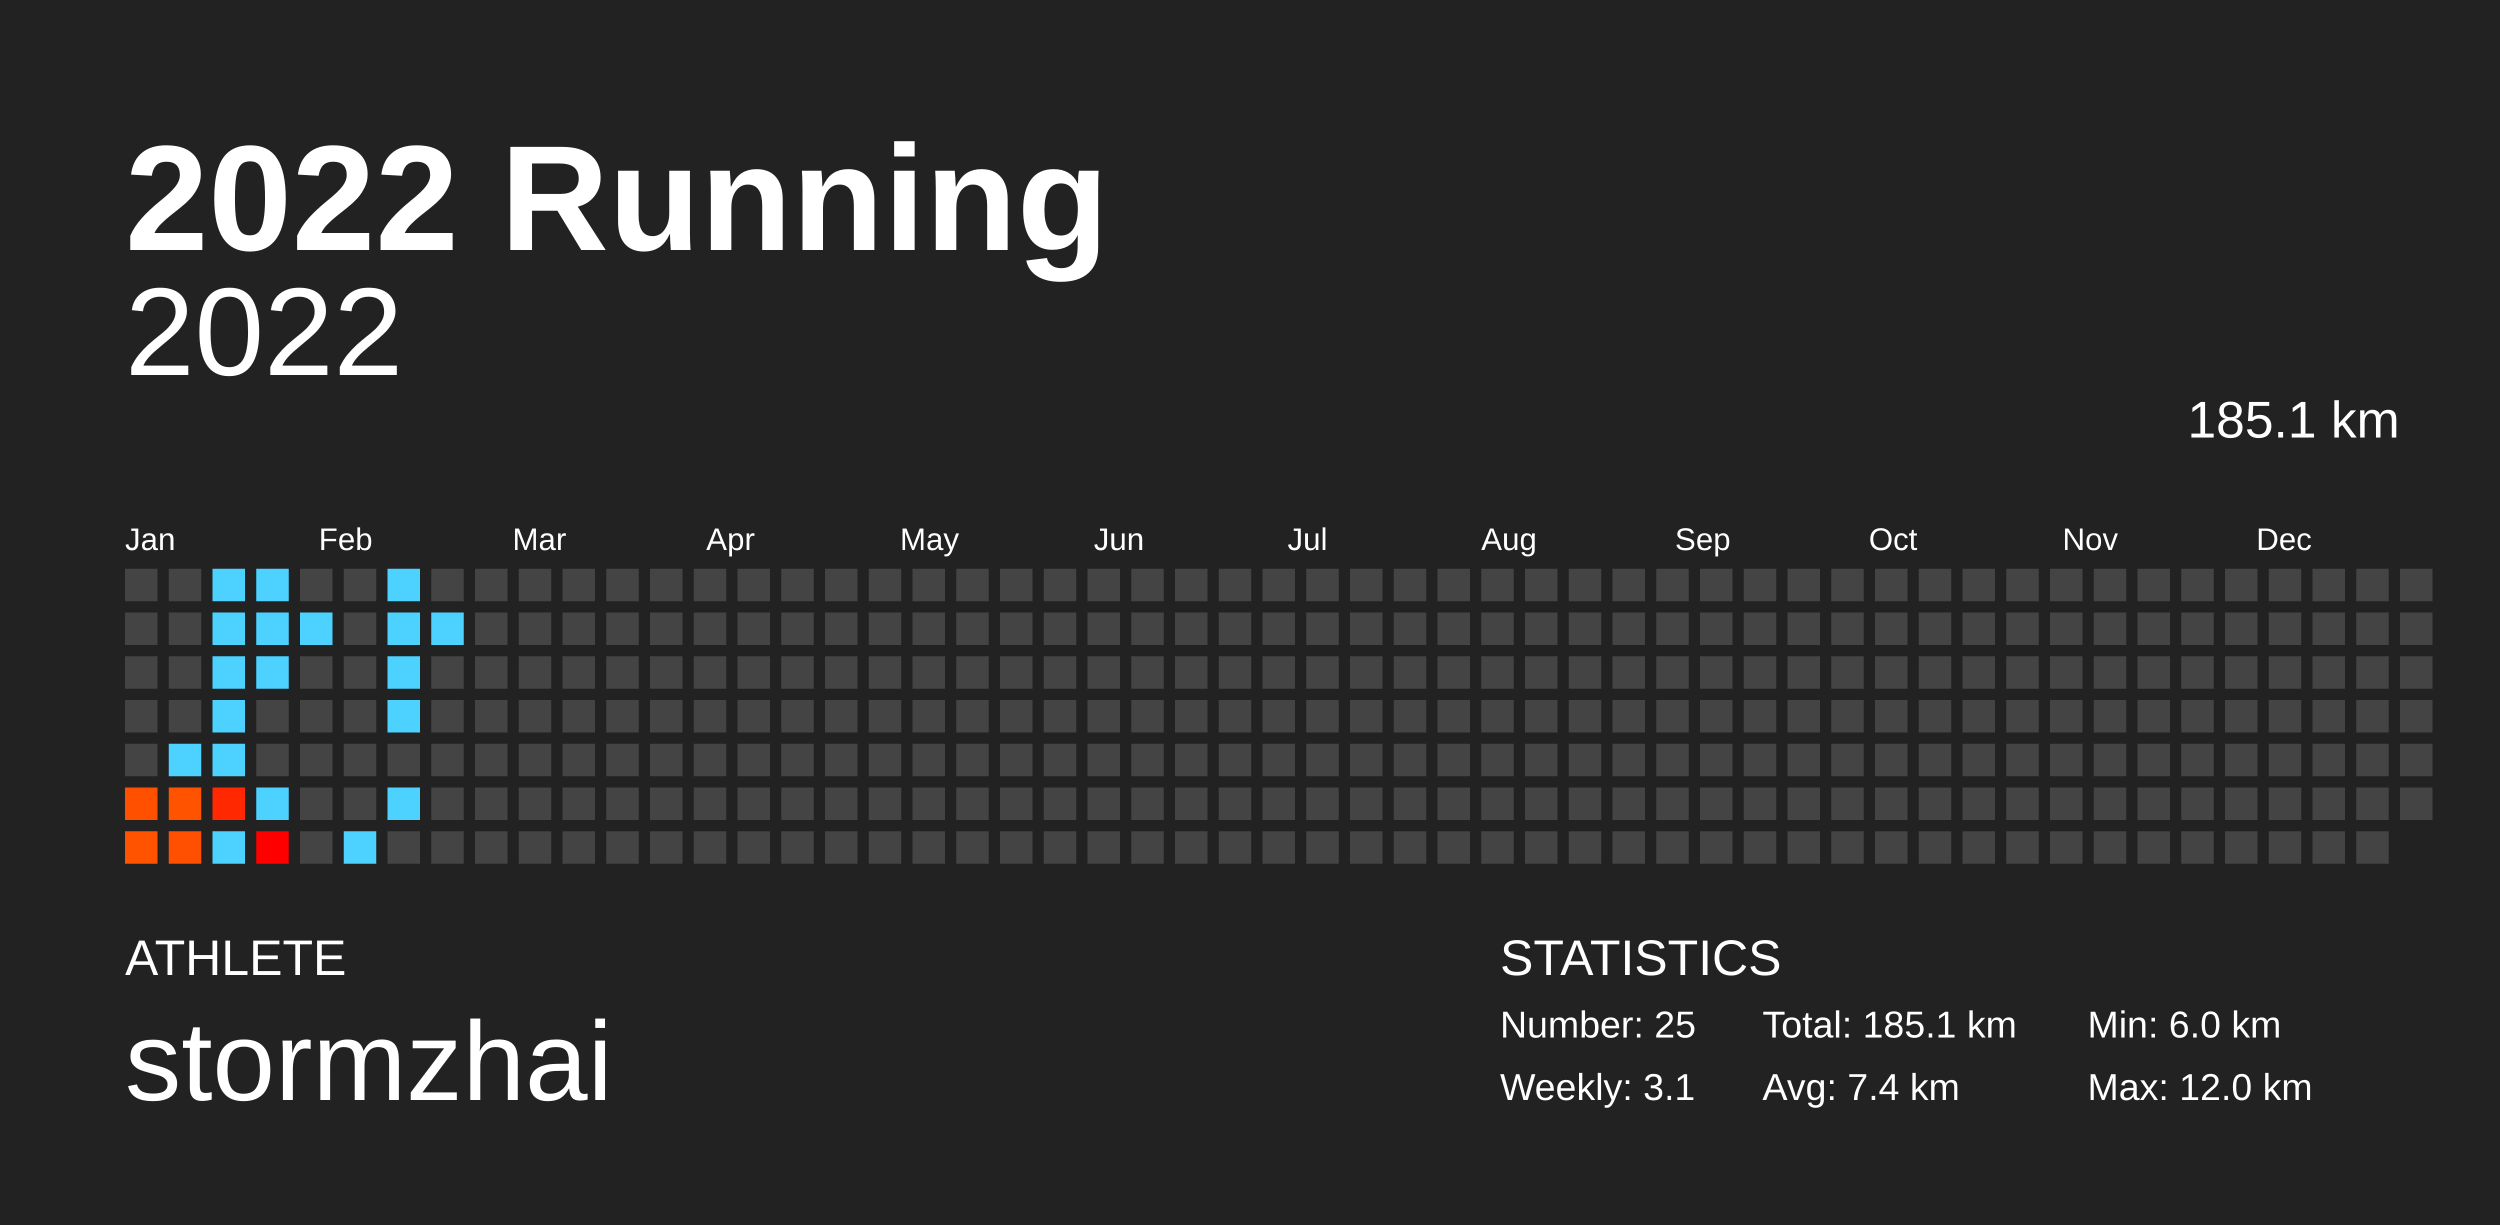
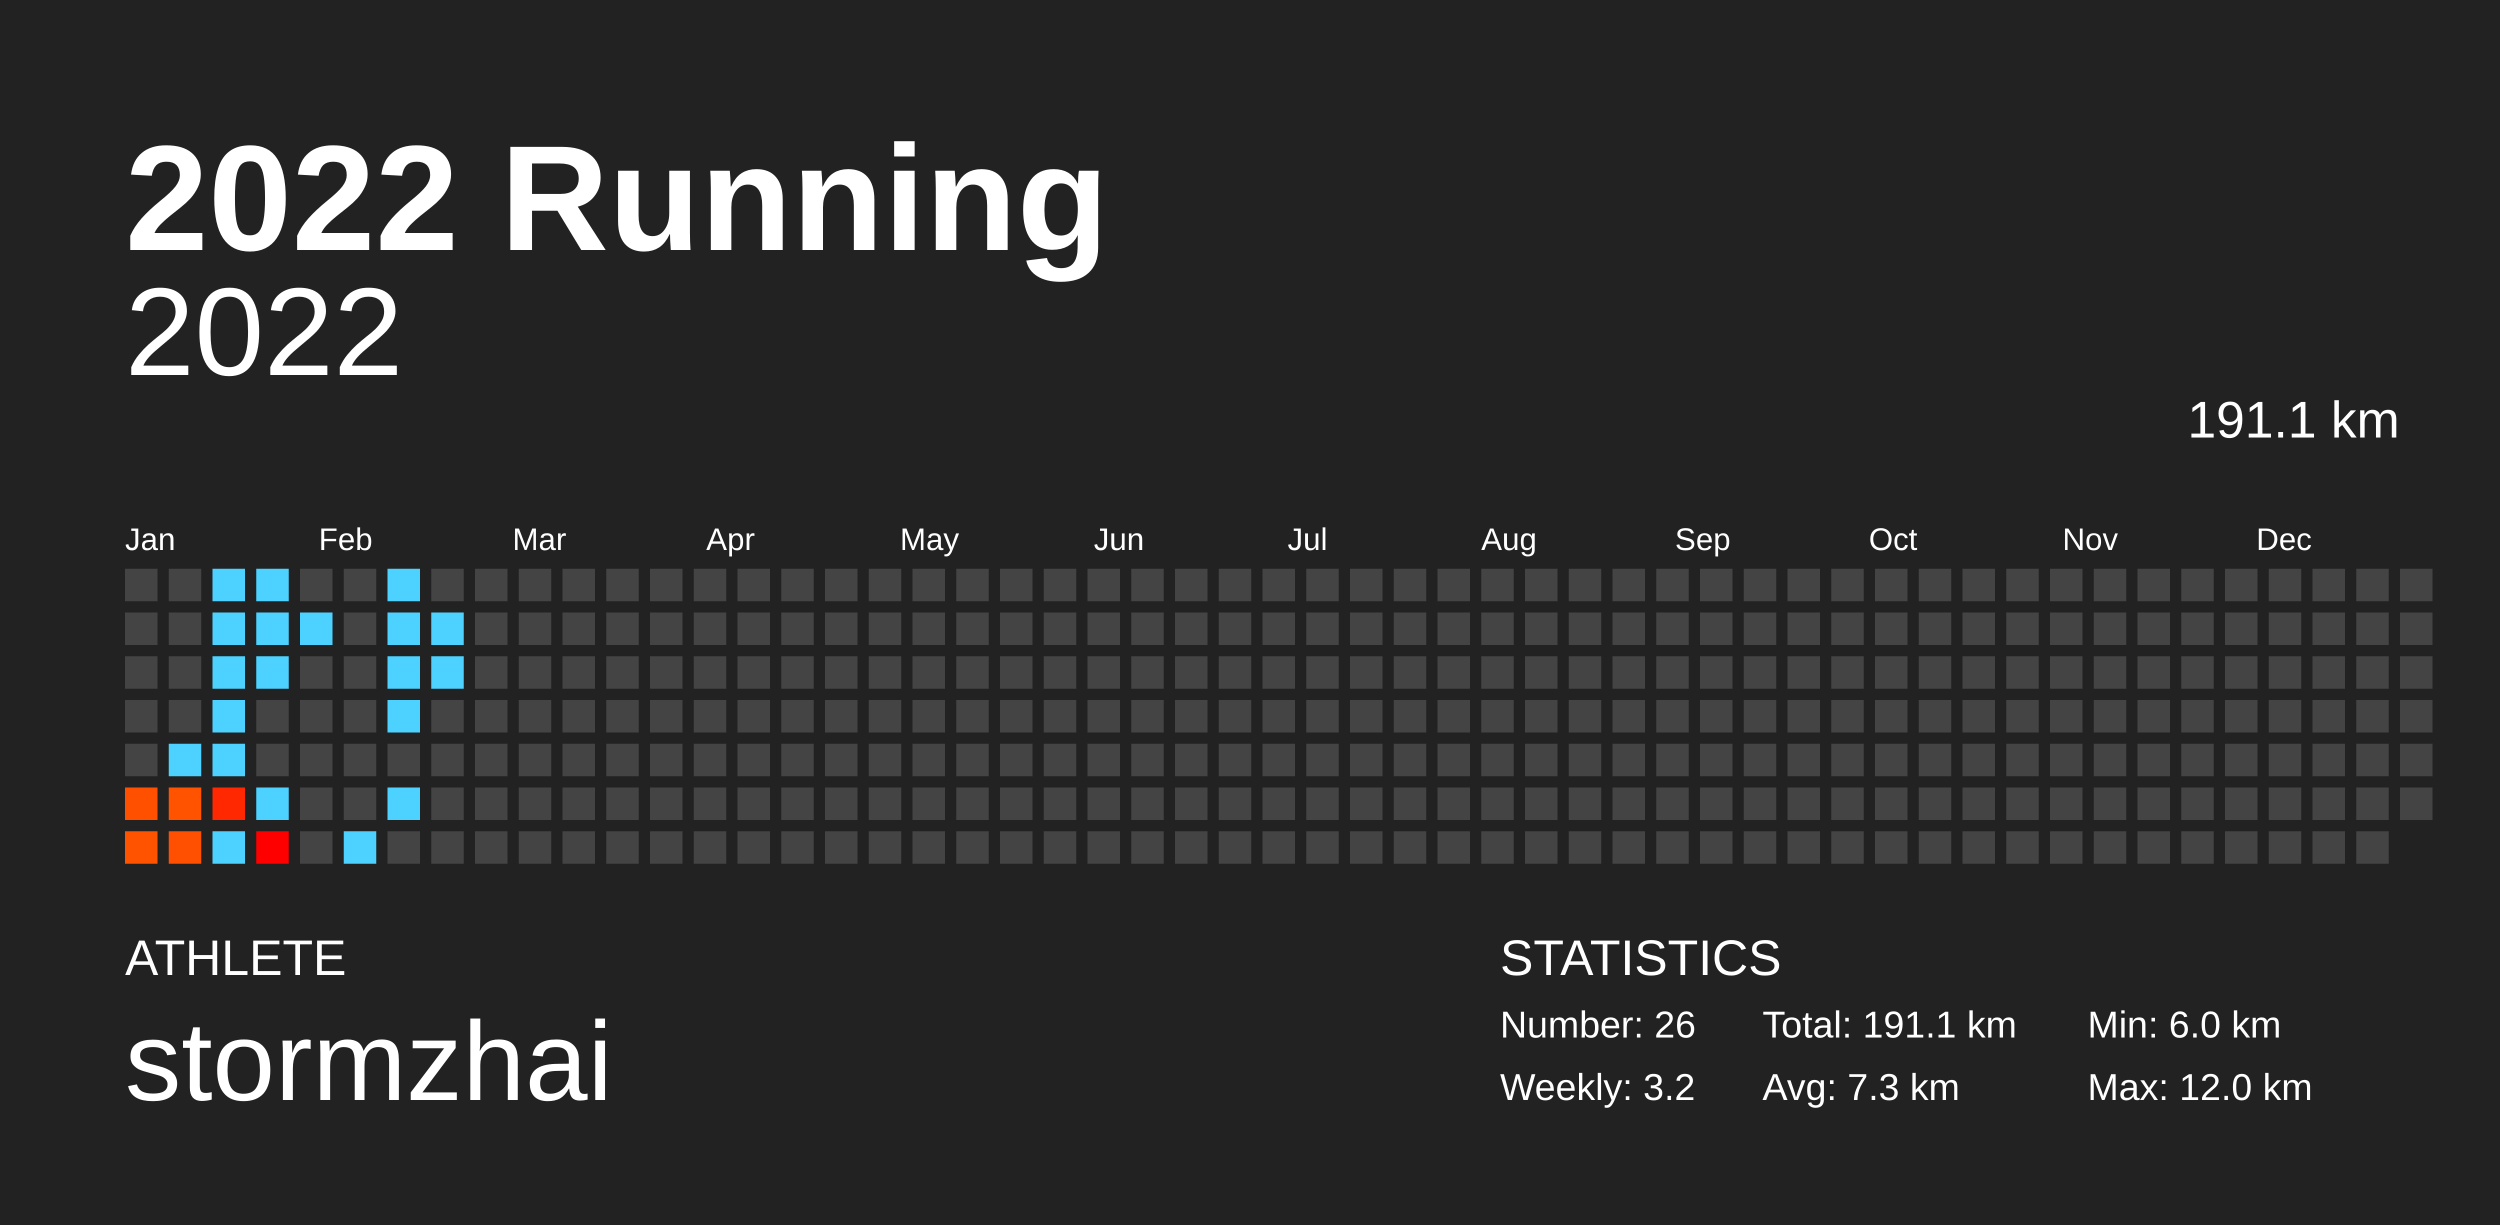
<svg xmlns="http://www.w3.org/2000/svg" baseProfile="full" height="98mm" version="1.1" viewBox="0,0,200,98" width="200mm">
  <defs />
  <rect fill="#222222" height="98" width="200" x="0" y="0" />
  <text fill="#FFFFFF" style="font-size:12px; font-family:Arial; font-weight:bold;" x="10" y="20">2022 Running</text>
  <text fill="#FFFFFF" style="font-size:4px; font-family:Arial" x="10" y="78">ATHLETE</text>
  <text fill="#FFFFFF" style="font-size:9px; font-family:Arial" x="10" y="88">stormzhai</text>
  <text fill="#FFFFFF" style="font-size:4px; font-family:Arial" x="120" y="78">STATISTICS</text>
-   <text fill="#FFFFFF" style="font-size:3px; font-family:Arial" x="120" y="83">Number: 25</text>
-   <text fill="#FFFFFF" style="font-size:3px; font-family:Arial" x="120" y="88">Weekly: 3.1</text>
-   <text fill="#FFFFFF" style="font-size:3px; font-family:Arial" x="141" y="83">Total: 185.1 km</text>
-   <text fill="#FFFFFF" style="font-size:3px; font-family:Arial" x="141" y="88">Avg: 7.4 km</text>
+   <text fill="#FFFFFF" style="font-size:3px; font-family:Arial" x="120" y="83">Number: 26</text>
+   <text fill="#FFFFFF" style="font-size:3px; font-family:Arial" x="120" y="88">Weekly: 3.2</text>
+   <text fill="#FFFFFF" style="font-size:3px; font-family:Arial" x="141" y="83">Total: 191.1 km</text>
+   <text fill="#FFFFFF" style="font-size:3px; font-family:Arial" x="141" y="88">Avg: 7.3 km</text>
  <text fill="#FFFFFF" style="font-size:3px; font-family:Arial" x="167" y="83">Min: 6.0 km</text>
  <text fill="#FFFFFF" style="font-size:3px; font-family:Arial" x="167" y="88">Max: 12.0 km</text>
  <text alignment-baseline="hanging" fill="#FFFFFF" style="font-size:10.0px; font-family:Arial;" x="10" y="30">2022</text>
-   <text alignment-baseline="hanging" fill="#FFFFFF" style="font-size:4.125px; font-family:Arial;" x="175" y="35">185.1 km</text>
+   <text alignment-baseline="hanging" fill="#FFFFFF" style="font-size:4.125px; font-family:Arial;" x="175" y="35">191.1 km</text>
  <text fill="#FFFFFF" style="font-size:2.5px; font-family:Arial" x="10.0" y="44">Jan</text>
  <text fill="#FFFFFF" style="font-size:2.5px; font-family:Arial" x="25.5" y="44">Feb</text>
  <text fill="#FFFFFF" style="font-size:2.5px; font-family:Arial" x="41.0" y="44">Mar</text>
  <text fill="#FFFFFF" style="font-size:2.5px; font-family:Arial" x="56.5" y="44">Apr</text>
  <text fill="#FFFFFF" style="font-size:2.5px; font-family:Arial" x="72.0" y="44">May</text>
  <text fill="#FFFFFF" style="font-size:2.5px; font-family:Arial" x="87.5" y="44">Jun</text>
  <text fill="#FFFFFF" style="font-size:2.5px; font-family:Arial" x="103.0" y="44">Jul</text>
  <text fill="#FFFFFF" style="font-size:2.5px; font-family:Arial" x="118.5" y="44">Aug</text>
  <text fill="#FFFFFF" style="font-size:2.5px; font-family:Arial" x="134.0" y="44">Sep</text>
  <text fill="#FFFFFF" style="font-size:2.5px; font-family:Arial" x="149.5" y="44">Oct</text>
  <text fill="#FFFFFF" style="font-size:2.5px; font-family:Arial" x="165.0" y="44">Nov</text>
  <text fill="#FFFFFF" style="font-size:2.5px; font-family:Arial" x="180.5" y="44">Dec</text>
  <rect fill="#444444" height="2.6" width="2.6" x="10.0" y="45.5" />
  <rect fill="#444444" height="2.6" width="2.6" x="10.0" y="49.0" />
  <rect fill="#444444" height="2.6" width="2.6" x="10.0" y="52.5" />
  <rect fill="#444444" height="2.6" width="2.6" x="10.0" y="56.0" />
  <rect fill="#444444" height="2.6" width="2.6" x="10.0" y="59.5" />
  <rect fill="#ff5000" height="2.6" width="2.6" x="10.0" y="63.0" />
  <rect fill="#ff5300" height="2.6" width="2.6" x="10.0" y="66.5" />
  <rect fill="#444444" height="2.6" width="2.6" x="13.5" y="45.5" />
  <rect fill="#444444" height="2.6" width="2.6" x="13.5" y="49.0" />
  <rect fill="#444444" height="2.6" width="2.6" x="13.5" y="52.5" />
  <rect fill="#444444" height="2.6" width="2.6" x="13.5" y="56.0" />
  <rect fill="#4dd2ff" height="2.6" width="2.6" x="13.5" y="59.5" />
  <rect fill="#ff5300" height="2.6" width="2.6" x="13.5" y="63.0" />
  <rect fill="#ff4f00" height="2.6" width="2.6" x="13.5" y="66.5" />
  <rect fill="#4dd2ff" height="2.6" width="2.6" x="17.0" y="45.5" />
  <rect fill="#4dd2ff" height="2.6" width="2.6" x="17.0" y="49.0" />
  <rect fill="#4dd2ff" height="2.6" width="2.6" x="17.0" y="52.5" />
  <rect fill="#4dd2ff" height="2.6" width="2.6" x="17.0" y="56.0" />
  <rect fill="#4dd2ff" height="2.6" width="2.6" x="17.0" y="59.5" />
  <rect fill="#ff2800" height="2.6" width="2.6" x="17.0" y="63.0" />
  <rect fill="#4dd2ff" height="2.6" width="2.6" x="17.0" y="66.5" />
  <rect fill="#4dd2ff" height="2.6" width="2.6" x="20.5" y="45.5" />
  <rect fill="#4dd2ff" height="2.6" width="2.6" x="20.5" y="49.0" />
  <rect fill="#4dd2ff" height="2.6" width="2.6" x="20.5" y="52.5" />
  <rect fill="#444444" height="2.6" width="2.6" x="20.5" y="56.0" />
  <rect fill="#444444" height="2.6" width="2.6" x="20.5" y="59.5" />
  <rect fill="#4dd2ff" height="2.6" width="2.6" x="20.5" y="63.0" />
  <rect fill="#ff0000" height="2.6" width="2.6" x="20.5" y="66.5" />
  <rect fill="#444444" height="2.6" width="2.6" x="24.0" y="45.5" />
  <rect fill="#4dd2ff" height="2.6" width="2.6" x="24.0" y="49.0" />
  <rect fill="#444444" height="2.6" width="2.6" x="24.0" y="52.5" />
  <rect fill="#444444" height="2.6" width="2.6" x="24.0" y="56.0" />
  <rect fill="#444444" height="2.6" width="2.6" x="24.0" y="59.5" />
  <rect fill="#444444" height="2.6" width="2.6" x="24.0" y="63.0" />
  <rect fill="#444444" height="2.6" width="2.6" x="24.0" y="66.5" />
  <rect fill="#444444" height="2.6" width="2.6" x="27.5" y="45.5" />
  <rect fill="#444444" height="2.6" width="2.6" x="27.5" y="49.0" />
  <rect fill="#444444" height="2.6" width="2.6" x="27.5" y="52.5" />
  <rect fill="#444444" height="2.6" width="2.6" x="27.5" y="56.0" />
  <rect fill="#444444" height="2.6" width="2.6" x="27.5" y="59.5" />
  <rect fill="#444444" height="2.6" width="2.6" x="27.5" y="63.0" />
  <rect fill="#4dd2ff" height="2.6" width="2.6" x="27.5" y="66.5" />
  <rect fill="#4dd2ff" height="2.6" width="2.6" x="31.0" y="45.5" />
  <rect fill="#4dd2ff" height="2.6" width="2.6" x="31.0" y="49.0" />
  <rect fill="#4dd2ff" height="2.6" width="2.6" x="31.0" y="52.5" />
  <rect fill="#4dd2ff" height="2.6" width="2.6" x="31.0" y="56.0" />
  <rect fill="#444444" height="2.6" width="2.6" x="31.0" y="59.5" />
  <rect fill="#4dd2ff" height="2.6" width="2.6" x="31.0" y="63.0" />
  <rect fill="#444444" height="2.6" width="2.6" x="31.0" y="66.5" />
  <rect fill="#444444" height="2.6" width="2.6" x="34.5" y="45.5" />
  <rect fill="#4dd2ff" height="2.6" width="2.6" x="34.5" y="49.0" />
-   <rect fill="#444444" height="2.6" width="2.6" x="34.5" y="52.5" />
+   <rect fill="#4dd2ff" height="2.6" width="2.6" x="34.5" y="52.5" />
  <rect fill="#444444" height="2.6" width="2.6" x="34.5" y="56.0" />
  <rect fill="#444444" height="2.6" width="2.6" x="34.5" y="59.5" />
  <rect fill="#444444" height="2.6" width="2.6" x="34.5" y="63.0" />
  <rect fill="#444444" height="2.6" width="2.6" x="34.5" y="66.5" />
  <rect fill="#444444" height="2.6" width="2.6" x="38.0" y="45.5" />
  <rect fill="#444444" height="2.6" width="2.6" x="38.0" y="49.0" />
  <rect fill="#444444" height="2.6" width="2.6" x="38.0" y="52.5" />
  <rect fill="#444444" height="2.6" width="2.6" x="38.0" y="56.0" />
  <rect fill="#444444" height="2.6" width="2.6" x="38.0" y="59.5" />
  <rect fill="#444444" height="2.6" width="2.6" x="38.0" y="63.0" />
  <rect fill="#444444" height="2.6" width="2.6" x="38.0" y="66.5" />
  <rect fill="#444444" height="2.6" width="2.6" x="41.5" y="45.5" />
  <rect fill="#444444" height="2.6" width="2.6" x="41.5" y="49.0" />
  <rect fill="#444444" height="2.6" width="2.6" x="41.5" y="52.5" />
  <rect fill="#444444" height="2.6" width="2.6" x="41.5" y="56.0" />
  <rect fill="#444444" height="2.6" width="2.6" x="41.5" y="59.5" />
  <rect fill="#444444" height="2.6" width="2.6" x="41.5" y="63.0" />
  <rect fill="#444444" height="2.6" width="2.6" x="41.5" y="66.5" />
  <rect fill="#444444" height="2.6" width="2.6" x="45.0" y="45.5" />
  <rect fill="#444444" height="2.6" width="2.6" x="45.0" y="49.0" />
  <rect fill="#444444" height="2.6" width="2.6" x="45.0" y="52.5" />
  <rect fill="#444444" height="2.6" width="2.6" x="45.0" y="56.0" />
  <rect fill="#444444" height="2.6" width="2.6" x="45.0" y="59.5" />
  <rect fill="#444444" height="2.6" width="2.6" x="45.0" y="63.0" />
  <rect fill="#444444" height="2.6" width="2.6" x="45.0" y="66.5" />
  <rect fill="#444444" height="2.6" width="2.6" x="48.5" y="45.5" />
  <rect fill="#444444" height="2.6" width="2.6" x="48.5" y="49.0" />
  <rect fill="#444444" height="2.6" width="2.6" x="48.5" y="52.5" />
  <rect fill="#444444" height="2.6" width="2.6" x="48.5" y="56.0" />
  <rect fill="#444444" height="2.6" width="2.6" x="48.5" y="59.5" />
  <rect fill="#444444" height="2.6" width="2.6" x="48.5" y="63.0" />
  <rect fill="#444444" height="2.6" width="2.6" x="48.5" y="66.5" />
  <rect fill="#444444" height="2.6" width="2.6" x="52.0" y="45.5" />
  <rect fill="#444444" height="2.6" width="2.6" x="52.0" y="49.0" />
  <rect fill="#444444" height="2.6" width="2.6" x="52.0" y="52.5" />
  <rect fill="#444444" height="2.6" width="2.6" x="52.0" y="56.0" />
  <rect fill="#444444" height="2.6" width="2.6" x="52.0" y="59.5" />
  <rect fill="#444444" height="2.6" width="2.6" x="52.0" y="63.0" />
  <rect fill="#444444" height="2.6" width="2.6" x="52.0" y="66.5" />
  <rect fill="#444444" height="2.6" width="2.6" x="55.5" y="45.5" />
  <rect fill="#444444" height="2.6" width="2.6" x="55.5" y="49.0" />
  <rect fill="#444444" height="2.6" width="2.6" x="55.5" y="52.5" />
  <rect fill="#444444" height="2.6" width="2.6" x="55.5" y="56.0" />
  <rect fill="#444444" height="2.6" width="2.6" x="55.5" y="59.5" />
  <rect fill="#444444" height="2.6" width="2.6" x="55.5" y="63.0" />
  <rect fill="#444444" height="2.6" width="2.6" x="55.5" y="66.5" />
  <rect fill="#444444" height="2.6" width="2.6" x="59.0" y="45.5" />
  <rect fill="#444444" height="2.6" width="2.6" x="59.0" y="49.0" />
  <rect fill="#444444" height="2.6" width="2.6" x="59.0" y="52.5" />
  <rect fill="#444444" height="2.6" width="2.6" x="59.0" y="56.0" />
  <rect fill="#444444" height="2.6" width="2.6" x="59.0" y="59.5" />
  <rect fill="#444444" height="2.6" width="2.6" x="59.0" y="63.0" />
  <rect fill="#444444" height="2.6" width="2.6" x="59.0" y="66.5" />
  <rect fill="#444444" height="2.6" width="2.6" x="62.5" y="45.5" />
  <rect fill="#444444" height="2.6" width="2.6" x="62.5" y="49.0" />
  <rect fill="#444444" height="2.6" width="2.6" x="62.5" y="52.5" />
  <rect fill="#444444" height="2.6" width="2.6" x="62.5" y="56.0" />
  <rect fill="#444444" height="2.6" width="2.6" x="62.5" y="59.5" />
  <rect fill="#444444" height="2.6" width="2.6" x="62.5" y="63.0" />
  <rect fill="#444444" height="2.6" width="2.6" x="62.5" y="66.5" />
  <rect fill="#444444" height="2.6" width="2.6" x="66.0" y="45.5" />
  <rect fill="#444444" height="2.6" width="2.6" x="66.0" y="49.0" />
  <rect fill="#444444" height="2.6" width="2.6" x="66.0" y="52.5" />
  <rect fill="#444444" height="2.6" width="2.6" x="66.0" y="56.0" />
  <rect fill="#444444" height="2.6" width="2.6" x="66.0" y="59.5" />
  <rect fill="#444444" height="2.6" width="2.6" x="66.0" y="63.0" />
  <rect fill="#444444" height="2.6" width="2.6" x="66.0" y="66.5" />
  <rect fill="#444444" height="2.6" width="2.6" x="69.5" y="45.5" />
  <rect fill="#444444" height="2.6" width="2.6" x="69.5" y="49.0" />
  <rect fill="#444444" height="2.6" width="2.6" x="69.5" y="52.5" />
  <rect fill="#444444" height="2.6" width="2.6" x="69.5" y="56.0" />
  <rect fill="#444444" height="2.6" width="2.6" x="69.5" y="59.5" />
  <rect fill="#444444" height="2.6" width="2.6" x="69.5" y="63.0" />
  <rect fill="#444444" height="2.6" width="2.6" x="69.5" y="66.5" />
  <rect fill="#444444" height="2.6" width="2.6" x="73.0" y="45.5" />
  <rect fill="#444444" height="2.6" width="2.6" x="73.0" y="49.0" />
  <rect fill="#444444" height="2.6" width="2.6" x="73.0" y="52.5" />
  <rect fill="#444444" height="2.6" width="2.6" x="73.0" y="56.0" />
  <rect fill="#444444" height="2.6" width="2.6" x="73.0" y="59.5" />
  <rect fill="#444444" height="2.6" width="2.6" x="73.0" y="63.0" />
  <rect fill="#444444" height="2.6" width="2.6" x="73.0" y="66.5" />
  <rect fill="#444444" height="2.6" width="2.6" x="76.5" y="45.5" />
  <rect fill="#444444" height="2.6" width="2.6" x="76.5" y="49.0" />
  <rect fill="#444444" height="2.6" width="2.6" x="76.5" y="52.5" />
  <rect fill="#444444" height="2.6" width="2.6" x="76.5" y="56.0" />
  <rect fill="#444444" height="2.6" width="2.6" x="76.5" y="59.5" />
  <rect fill="#444444" height="2.6" width="2.6" x="76.5" y="63.0" />
  <rect fill="#444444" height="2.6" width="2.6" x="76.5" y="66.5" />
  <rect fill="#444444" height="2.6" width="2.6" x="80.0" y="45.5" />
  <rect fill="#444444" height="2.6" width="2.6" x="80.0" y="49.0" />
  <rect fill="#444444" height="2.6" width="2.6" x="80.0" y="52.5" />
  <rect fill="#444444" height="2.6" width="2.6" x="80.0" y="56.0" />
  <rect fill="#444444" height="2.6" width="2.6" x="80.0" y="59.5" />
  <rect fill="#444444" height="2.6" width="2.6" x="80.0" y="63.0" />
  <rect fill="#444444" height="2.6" width="2.6" x="80.0" y="66.5" />
  <rect fill="#444444" height="2.6" width="2.6" x="83.5" y="45.5" />
  <rect fill="#444444" height="2.6" width="2.6" x="83.5" y="49.0" />
  <rect fill="#444444" height="2.6" width="2.6" x="83.5" y="52.5" />
  <rect fill="#444444" height="2.6" width="2.6" x="83.5" y="56.0" />
  <rect fill="#444444" height="2.6" width="2.6" x="83.5" y="59.5" />
  <rect fill="#444444" height="2.6" width="2.6" x="83.5" y="63.0" />
  <rect fill="#444444" height="2.6" width="2.6" x="83.5" y="66.5" />
  <rect fill="#444444" height="2.6" width="2.6" x="87.0" y="45.5" />
  <rect fill="#444444" height="2.6" width="2.6" x="87.0" y="49.0" />
  <rect fill="#444444" height="2.6" width="2.6" x="87.0" y="52.5" />
  <rect fill="#444444" height="2.6" width="2.6" x="87.0" y="56.0" />
  <rect fill="#444444" height="2.6" width="2.6" x="87.0" y="59.5" />
  <rect fill="#444444" height="2.6" width="2.6" x="87.0" y="63.0" />
  <rect fill="#444444" height="2.6" width="2.6" x="87.0" y="66.5" />
  <rect fill="#444444" height="2.6" width="2.6" x="90.5" y="45.5" />
  <rect fill="#444444" height="2.6" width="2.6" x="90.5" y="49.0" />
  <rect fill="#444444" height="2.6" width="2.6" x="90.5" y="52.5" />
  <rect fill="#444444" height="2.6" width="2.6" x="90.5" y="56.0" />
  <rect fill="#444444" height="2.6" width="2.6" x="90.5" y="59.5" />
  <rect fill="#444444" height="2.6" width="2.6" x="90.5" y="63.0" />
  <rect fill="#444444" height="2.6" width="2.6" x="90.5" y="66.5" />
  <rect fill="#444444" height="2.6" width="2.6" x="94.0" y="45.5" />
  <rect fill="#444444" height="2.6" width="2.6" x="94.0" y="49.0" />
  <rect fill="#444444" height="2.6" width="2.6" x="94.0" y="52.5" />
  <rect fill="#444444" height="2.6" width="2.6" x="94.0" y="56.0" />
  <rect fill="#444444" height="2.6" width="2.6" x="94.0" y="59.5" />
  <rect fill="#444444" height="2.6" width="2.6" x="94.0" y="63.0" />
  <rect fill="#444444" height="2.6" width="2.6" x="94.0" y="66.5" />
  <rect fill="#444444" height="2.6" width="2.6" x="97.5" y="45.5" />
  <rect fill="#444444" height="2.6" width="2.6" x="97.5" y="49.0" />
  <rect fill="#444444" height="2.6" width="2.6" x="97.5" y="52.5" />
  <rect fill="#444444" height="2.6" width="2.6" x="97.5" y="56.0" />
  <rect fill="#444444" height="2.6" width="2.6" x="97.5" y="59.5" />
  <rect fill="#444444" height="2.6" width="2.6" x="97.5" y="63.0" />
  <rect fill="#444444" height="2.6" width="2.6" x="97.5" y="66.5" />
  <rect fill="#444444" height="2.6" width="2.6" x="101.0" y="45.5" />
  <rect fill="#444444" height="2.6" width="2.6" x="101.0" y="49.0" />
  <rect fill="#444444" height="2.6" width="2.6" x="101.0" y="52.5" />
  <rect fill="#444444" height="2.6" width="2.6" x="101.0" y="56.0" />
  <rect fill="#444444" height="2.6" width="2.6" x="101.0" y="59.5" />
  <rect fill="#444444" height="2.6" width="2.6" x="101.0" y="63.0" />
  <rect fill="#444444" height="2.6" width="2.6" x="101.0" y="66.5" />
  <rect fill="#444444" height="2.6" width="2.6" x="104.5" y="45.5" />
  <rect fill="#444444" height="2.6" width="2.6" x="104.5" y="49.0" />
  <rect fill="#444444" height="2.6" width="2.6" x="104.5" y="52.5" />
  <rect fill="#444444" height="2.6" width="2.6" x="104.5" y="56.0" />
  <rect fill="#444444" height="2.6" width="2.6" x="104.5" y="59.5" />
  <rect fill="#444444" height="2.6" width="2.6" x="104.5" y="63.0" />
  <rect fill="#444444" height="2.6" width="2.6" x="104.5" y="66.5" />
  <rect fill="#444444" height="2.6" width="2.6" x="108.0" y="45.5" />
  <rect fill="#444444" height="2.6" width="2.6" x="108.0" y="49.0" />
  <rect fill="#444444" height="2.6" width="2.6" x="108.0" y="52.5" />
  <rect fill="#444444" height="2.6" width="2.6" x="108.0" y="56.0" />
  <rect fill="#444444" height="2.6" width="2.6" x="108.0" y="59.5" />
  <rect fill="#444444" height="2.6" width="2.6" x="108.0" y="63.0" />
  <rect fill="#444444" height="2.6" width="2.6" x="108.0" y="66.5" />
  <rect fill="#444444" height="2.6" width="2.6" x="111.5" y="45.5" />
  <rect fill="#444444" height="2.6" width="2.6" x="111.5" y="49.0" />
  <rect fill="#444444" height="2.6" width="2.6" x="111.5" y="52.5" />
  <rect fill="#444444" height="2.6" width="2.6" x="111.5" y="56.0" />
  <rect fill="#444444" height="2.6" width="2.6" x="111.5" y="59.5" />
  <rect fill="#444444" height="2.6" width="2.6" x="111.5" y="63.0" />
  <rect fill="#444444" height="2.6" width="2.6" x="111.5" y="66.5" />
  <rect fill="#444444" height="2.6" width="2.6" x="115.0" y="45.5" />
  <rect fill="#444444" height="2.6" width="2.6" x="115.0" y="49.0" />
  <rect fill="#444444" height="2.6" width="2.6" x="115.0" y="52.5" />
  <rect fill="#444444" height="2.6" width="2.6" x="115.0" y="56.0" />
  <rect fill="#444444" height="2.6" width="2.6" x="115.0" y="59.5" />
  <rect fill="#444444" height="2.6" width="2.6" x="115.0" y="63.0" />
  <rect fill="#444444" height="2.6" width="2.6" x="115.0" y="66.5" />
  <rect fill="#444444" height="2.6" width="2.6" x="118.5" y="45.5" />
  <rect fill="#444444" height="2.6" width="2.6" x="118.5" y="49.0" />
  <rect fill="#444444" height="2.6" width="2.6" x="118.5" y="52.5" />
  <rect fill="#444444" height="2.6" width="2.6" x="118.5" y="56.0" />
  <rect fill="#444444" height="2.6" width="2.6" x="118.5" y="59.5" />
  <rect fill="#444444" height="2.6" width="2.6" x="118.5" y="63.0" />
  <rect fill="#444444" height="2.6" width="2.6" x="118.5" y="66.5" />
  <rect fill="#444444" height="2.6" width="2.6" x="122.0" y="45.5" />
  <rect fill="#444444" height="2.6" width="2.6" x="122.0" y="49.0" />
  <rect fill="#444444" height="2.6" width="2.6" x="122.0" y="52.5" />
  <rect fill="#444444" height="2.6" width="2.6" x="122.0" y="56.0" />
  <rect fill="#444444" height="2.6" width="2.6" x="122.0" y="59.5" />
  <rect fill="#444444" height="2.6" width="2.6" x="122.0" y="63.0" />
  <rect fill="#444444" height="2.6" width="2.6" x="122.0" y="66.5" />
  <rect fill="#444444" height="2.6" width="2.6" x="125.5" y="45.5" />
  <rect fill="#444444" height="2.6" width="2.6" x="125.5" y="49.0" />
  <rect fill="#444444" height="2.6" width="2.6" x="125.5" y="52.5" />
  <rect fill="#444444" height="2.6" width="2.6" x="125.5" y="56.0" />
  <rect fill="#444444" height="2.6" width="2.6" x="125.5" y="59.5" />
  <rect fill="#444444" height="2.6" width="2.6" x="125.5" y="63.0" />
  <rect fill="#444444" height="2.6" width="2.6" x="125.5" y="66.5" />
  <rect fill="#444444" height="2.6" width="2.6" x="129.0" y="45.5" />
  <rect fill="#444444" height="2.6" width="2.6" x="129.0" y="49.0" />
  <rect fill="#444444" height="2.6" width="2.6" x="129.0" y="52.5" />
  <rect fill="#444444" height="2.6" width="2.6" x="129.0" y="56.0" />
  <rect fill="#444444" height="2.6" width="2.6" x="129.0" y="59.5" />
  <rect fill="#444444" height="2.6" width="2.6" x="129.0" y="63.0" />
  <rect fill="#444444" height="2.6" width="2.6" x="129.0" y="66.5" />
  <rect fill="#444444" height="2.6" width="2.6" x="132.5" y="45.5" />
  <rect fill="#444444" height="2.6" width="2.6" x="132.5" y="49.0" />
  <rect fill="#444444" height="2.6" width="2.6" x="132.5" y="52.5" />
  <rect fill="#444444" height="2.6" width="2.6" x="132.5" y="56.0" />
  <rect fill="#444444" height="2.6" width="2.6" x="132.5" y="59.5" />
  <rect fill="#444444" height="2.6" width="2.6" x="132.5" y="63.0" />
  <rect fill="#444444" height="2.6" width="2.6" x="132.5" y="66.5" />
  <rect fill="#444444" height="2.6" width="2.6" x="136.0" y="45.5" />
  <rect fill="#444444" height="2.6" width="2.6" x="136.0" y="49.0" />
  <rect fill="#444444" height="2.6" width="2.6" x="136.0" y="52.5" />
  <rect fill="#444444" height="2.6" width="2.6" x="136.0" y="56.0" />
  <rect fill="#444444" height="2.6" width="2.6" x="136.0" y="59.5" />
  <rect fill="#444444" height="2.6" width="2.6" x="136.0" y="63.0" />
  <rect fill="#444444" height="2.6" width="2.6" x="136.0" y="66.5" />
  <rect fill="#444444" height="2.6" width="2.6" x="139.5" y="45.5" />
  <rect fill="#444444" height="2.6" width="2.6" x="139.5" y="49.0" />
  <rect fill="#444444" height="2.6" width="2.6" x="139.5" y="52.5" />
  <rect fill="#444444" height="2.6" width="2.6" x="139.5" y="56.0" />
  <rect fill="#444444" height="2.6" width="2.6" x="139.5" y="59.5" />
  <rect fill="#444444" height="2.6" width="2.6" x="139.5" y="63.0" />
  <rect fill="#444444" height="2.6" width="2.6" x="139.5" y="66.5" />
  <rect fill="#444444" height="2.6" width="2.6" x="143.0" y="45.5" />
  <rect fill="#444444" height="2.6" width="2.6" x="143.0" y="49.0" />
  <rect fill="#444444" height="2.6" width="2.6" x="143.0" y="52.5" />
  <rect fill="#444444" height="2.6" width="2.6" x="143.0" y="56.0" />
  <rect fill="#444444" height="2.6" width="2.6" x="143.0" y="59.5" />
  <rect fill="#444444" height="2.6" width="2.6" x="143.0" y="63.0" />
  <rect fill="#444444" height="2.6" width="2.6" x="143.0" y="66.5" />
  <rect fill="#444444" height="2.6" width="2.6" x="146.5" y="45.5" />
  <rect fill="#444444" height="2.6" width="2.6" x="146.5" y="49.0" />
  <rect fill="#444444" height="2.6" width="2.6" x="146.5" y="52.5" />
  <rect fill="#444444" height="2.6" width="2.6" x="146.5" y="56.0" />
  <rect fill="#444444" height="2.6" width="2.6" x="146.5" y="59.5" />
  <rect fill="#444444" height="2.6" width="2.6" x="146.5" y="63.0" />
  <rect fill="#444444" height="2.6" width="2.6" x="146.5" y="66.5" />
  <rect fill="#444444" height="2.6" width="2.6" x="150.0" y="45.5" />
  <rect fill="#444444" height="2.6" width="2.6" x="150.0" y="49.0" />
  <rect fill="#444444" height="2.6" width="2.6" x="150.0" y="52.5" />
  <rect fill="#444444" height="2.6" width="2.6" x="150.0" y="56.0" />
  <rect fill="#444444" height="2.6" width="2.6" x="150.0" y="59.5" />
  <rect fill="#444444" height="2.6" width="2.6" x="150.0" y="63.0" />
  <rect fill="#444444" height="2.6" width="2.6" x="150.0" y="66.5" />
  <rect fill="#444444" height="2.6" width="2.6" x="153.5" y="45.5" />
  <rect fill="#444444" height="2.6" width="2.6" x="153.5" y="49.0" />
  <rect fill="#444444" height="2.6" width="2.6" x="153.5" y="52.5" />
  <rect fill="#444444" height="2.6" width="2.6" x="153.5" y="56.0" />
  <rect fill="#444444" height="2.6" width="2.6" x="153.5" y="59.5" />
  <rect fill="#444444" height="2.6" width="2.6" x="153.5" y="63.0" />
  <rect fill="#444444" height="2.6" width="2.6" x="153.5" y="66.5" />
  <rect fill="#444444" height="2.6" width="2.6" x="157.0" y="45.5" />
  <rect fill="#444444" height="2.6" width="2.6" x="157.0" y="49.0" />
  <rect fill="#444444" height="2.6" width="2.6" x="157.0" y="52.5" />
  <rect fill="#444444" height="2.6" width="2.6" x="157.0" y="56.0" />
  <rect fill="#444444" height="2.6" width="2.6" x="157.0" y="59.5" />
  <rect fill="#444444" height="2.6" width="2.6" x="157.0" y="63.0" />
  <rect fill="#444444" height="2.6" width="2.6" x="157.0" y="66.5" />
  <rect fill="#444444" height="2.6" width="2.6" x="160.5" y="45.5" />
  <rect fill="#444444" height="2.6" width="2.6" x="160.5" y="49.0" />
  <rect fill="#444444" height="2.6" width="2.6" x="160.5" y="52.5" />
  <rect fill="#444444" height="2.6" width="2.6" x="160.5" y="56.0" />
  <rect fill="#444444" height="2.6" width="2.6" x="160.5" y="59.5" />
  <rect fill="#444444" height="2.6" width="2.6" x="160.5" y="63.0" />
  <rect fill="#444444" height="2.6" width="2.6" x="160.5" y="66.5" />
  <rect fill="#444444" height="2.6" width="2.6" x="164.0" y="45.5" />
  <rect fill="#444444" height="2.6" width="2.6" x="164.0" y="49.0" />
  <rect fill="#444444" height="2.6" width="2.6" x="164.0" y="52.5" />
  <rect fill="#444444" height="2.6" width="2.6" x="164.0" y="56.0" />
  <rect fill="#444444" height="2.6" width="2.6" x="164.0" y="59.5" />
  <rect fill="#444444" height="2.6" width="2.6" x="164.0" y="63.0" />
  <rect fill="#444444" height="2.6" width="2.6" x="164.0" y="66.5" />
  <rect fill="#444444" height="2.6" width="2.6" x="167.5" y="45.5" />
  <rect fill="#444444" height="2.6" width="2.6" x="167.5" y="49.0" />
  <rect fill="#444444" height="2.6" width="2.6" x="167.5" y="52.5" />
  <rect fill="#444444" height="2.6" width="2.6" x="167.5" y="56.0" />
  <rect fill="#444444" height="2.6" width="2.6" x="167.5" y="59.5" />
  <rect fill="#444444" height="2.6" width="2.6" x="167.5" y="63.0" />
  <rect fill="#444444" height="2.6" width="2.6" x="167.5" y="66.5" />
  <rect fill="#444444" height="2.6" width="2.6" x="171.0" y="45.5" />
  <rect fill="#444444" height="2.6" width="2.6" x="171.0" y="49.0" />
  <rect fill="#444444" height="2.6" width="2.6" x="171.0" y="52.5" />
  <rect fill="#444444" height="2.6" width="2.6" x="171.0" y="56.0" />
  <rect fill="#444444" height="2.6" width="2.6" x="171.0" y="59.5" />
  <rect fill="#444444" height="2.6" width="2.6" x="171.0" y="63.0" />
  <rect fill="#444444" height="2.6" width="2.6" x="171.0" y="66.5" />
  <rect fill="#444444" height="2.6" width="2.6" x="174.5" y="45.5" />
  <rect fill="#444444" height="2.6" width="2.6" x="174.5" y="49.0" />
  <rect fill="#444444" height="2.6" width="2.6" x="174.5" y="52.5" />
  <rect fill="#444444" height="2.6" width="2.6" x="174.5" y="56.0" />
  <rect fill="#444444" height="2.6" width="2.6" x="174.5" y="59.5" />
  <rect fill="#444444" height="2.6" width="2.6" x="174.5" y="63.0" />
  <rect fill="#444444" height="2.6" width="2.6" x="174.5" y="66.5" />
  <rect fill="#444444" height="2.6" width="2.6" x="178.0" y="45.5" />
  <rect fill="#444444" height="2.6" width="2.6" x="178.0" y="49.0" />
  <rect fill="#444444" height="2.6" width="2.6" x="178.0" y="52.5" />
  <rect fill="#444444" height="2.6" width="2.6" x="178.0" y="56.0" />
  <rect fill="#444444" height="2.6" width="2.6" x="178.0" y="59.5" />
  <rect fill="#444444" height="2.6" width="2.6" x="178.0" y="63.0" />
  <rect fill="#444444" height="2.6" width="2.6" x="178.0" y="66.5" />
  <rect fill="#444444" height="2.6" width="2.6" x="181.5" y="45.5" />
  <rect fill="#444444" height="2.6" width="2.6" x="181.5" y="49.0" />
  <rect fill="#444444" height="2.6" width="2.6" x="181.5" y="52.5" />
  <rect fill="#444444" height="2.6" width="2.6" x="181.5" y="56.0" />
  <rect fill="#444444" height="2.6" width="2.6" x="181.5" y="59.5" />
  <rect fill="#444444" height="2.6" width="2.6" x="181.5" y="63.0" />
  <rect fill="#444444" height="2.6" width="2.6" x="181.5" y="66.5" />
  <rect fill="#444444" height="2.6" width="2.6" x="185.0" y="45.5" />
  <rect fill="#444444" height="2.6" width="2.6" x="185.0" y="49.0" />
  <rect fill="#444444" height="2.6" width="2.6" x="185.0" y="52.5" />
  <rect fill="#444444" height="2.6" width="2.6" x="185.0" y="56.0" />
  <rect fill="#444444" height="2.6" width="2.6" x="185.0" y="59.5" />
  <rect fill="#444444" height="2.6" width="2.6" x="185.0" y="63.0" />
  <rect fill="#444444" height="2.6" width="2.6" x="185.0" y="66.5" />
  <rect fill="#444444" height="2.6" width="2.6" x="188.5" y="45.5" />
  <rect fill="#444444" height="2.6" width="2.6" x="188.5" y="49.0" />
  <rect fill="#444444" height="2.6" width="2.6" x="188.5" y="52.5" />
  <rect fill="#444444" height="2.6" width="2.6" x="188.5" y="56.0" />
  <rect fill="#444444" height="2.6" width="2.6" x="188.5" y="59.5" />
  <rect fill="#444444" height="2.6" width="2.6" x="188.5" y="63.0" />
  <rect fill="#444444" height="2.6" width="2.6" x="188.5" y="66.5" />
  <rect fill="#444444" height="2.6" width="2.6" x="192.0" y="45.5" />
  <rect fill="#444444" height="2.6" width="2.6" x="192.0" y="49.0" />
  <rect fill="#444444" height="2.6" width="2.6" x="192.0" y="52.5" />
  <rect fill="#444444" height="2.6" width="2.6" x="192.0" y="56.0" />
  <rect fill="#444444" height="2.6" width="2.6" x="192.0" y="59.5" />
  <rect fill="#444444" height="2.6" width="2.6" x="192.0" y="63.0" />
</svg>
